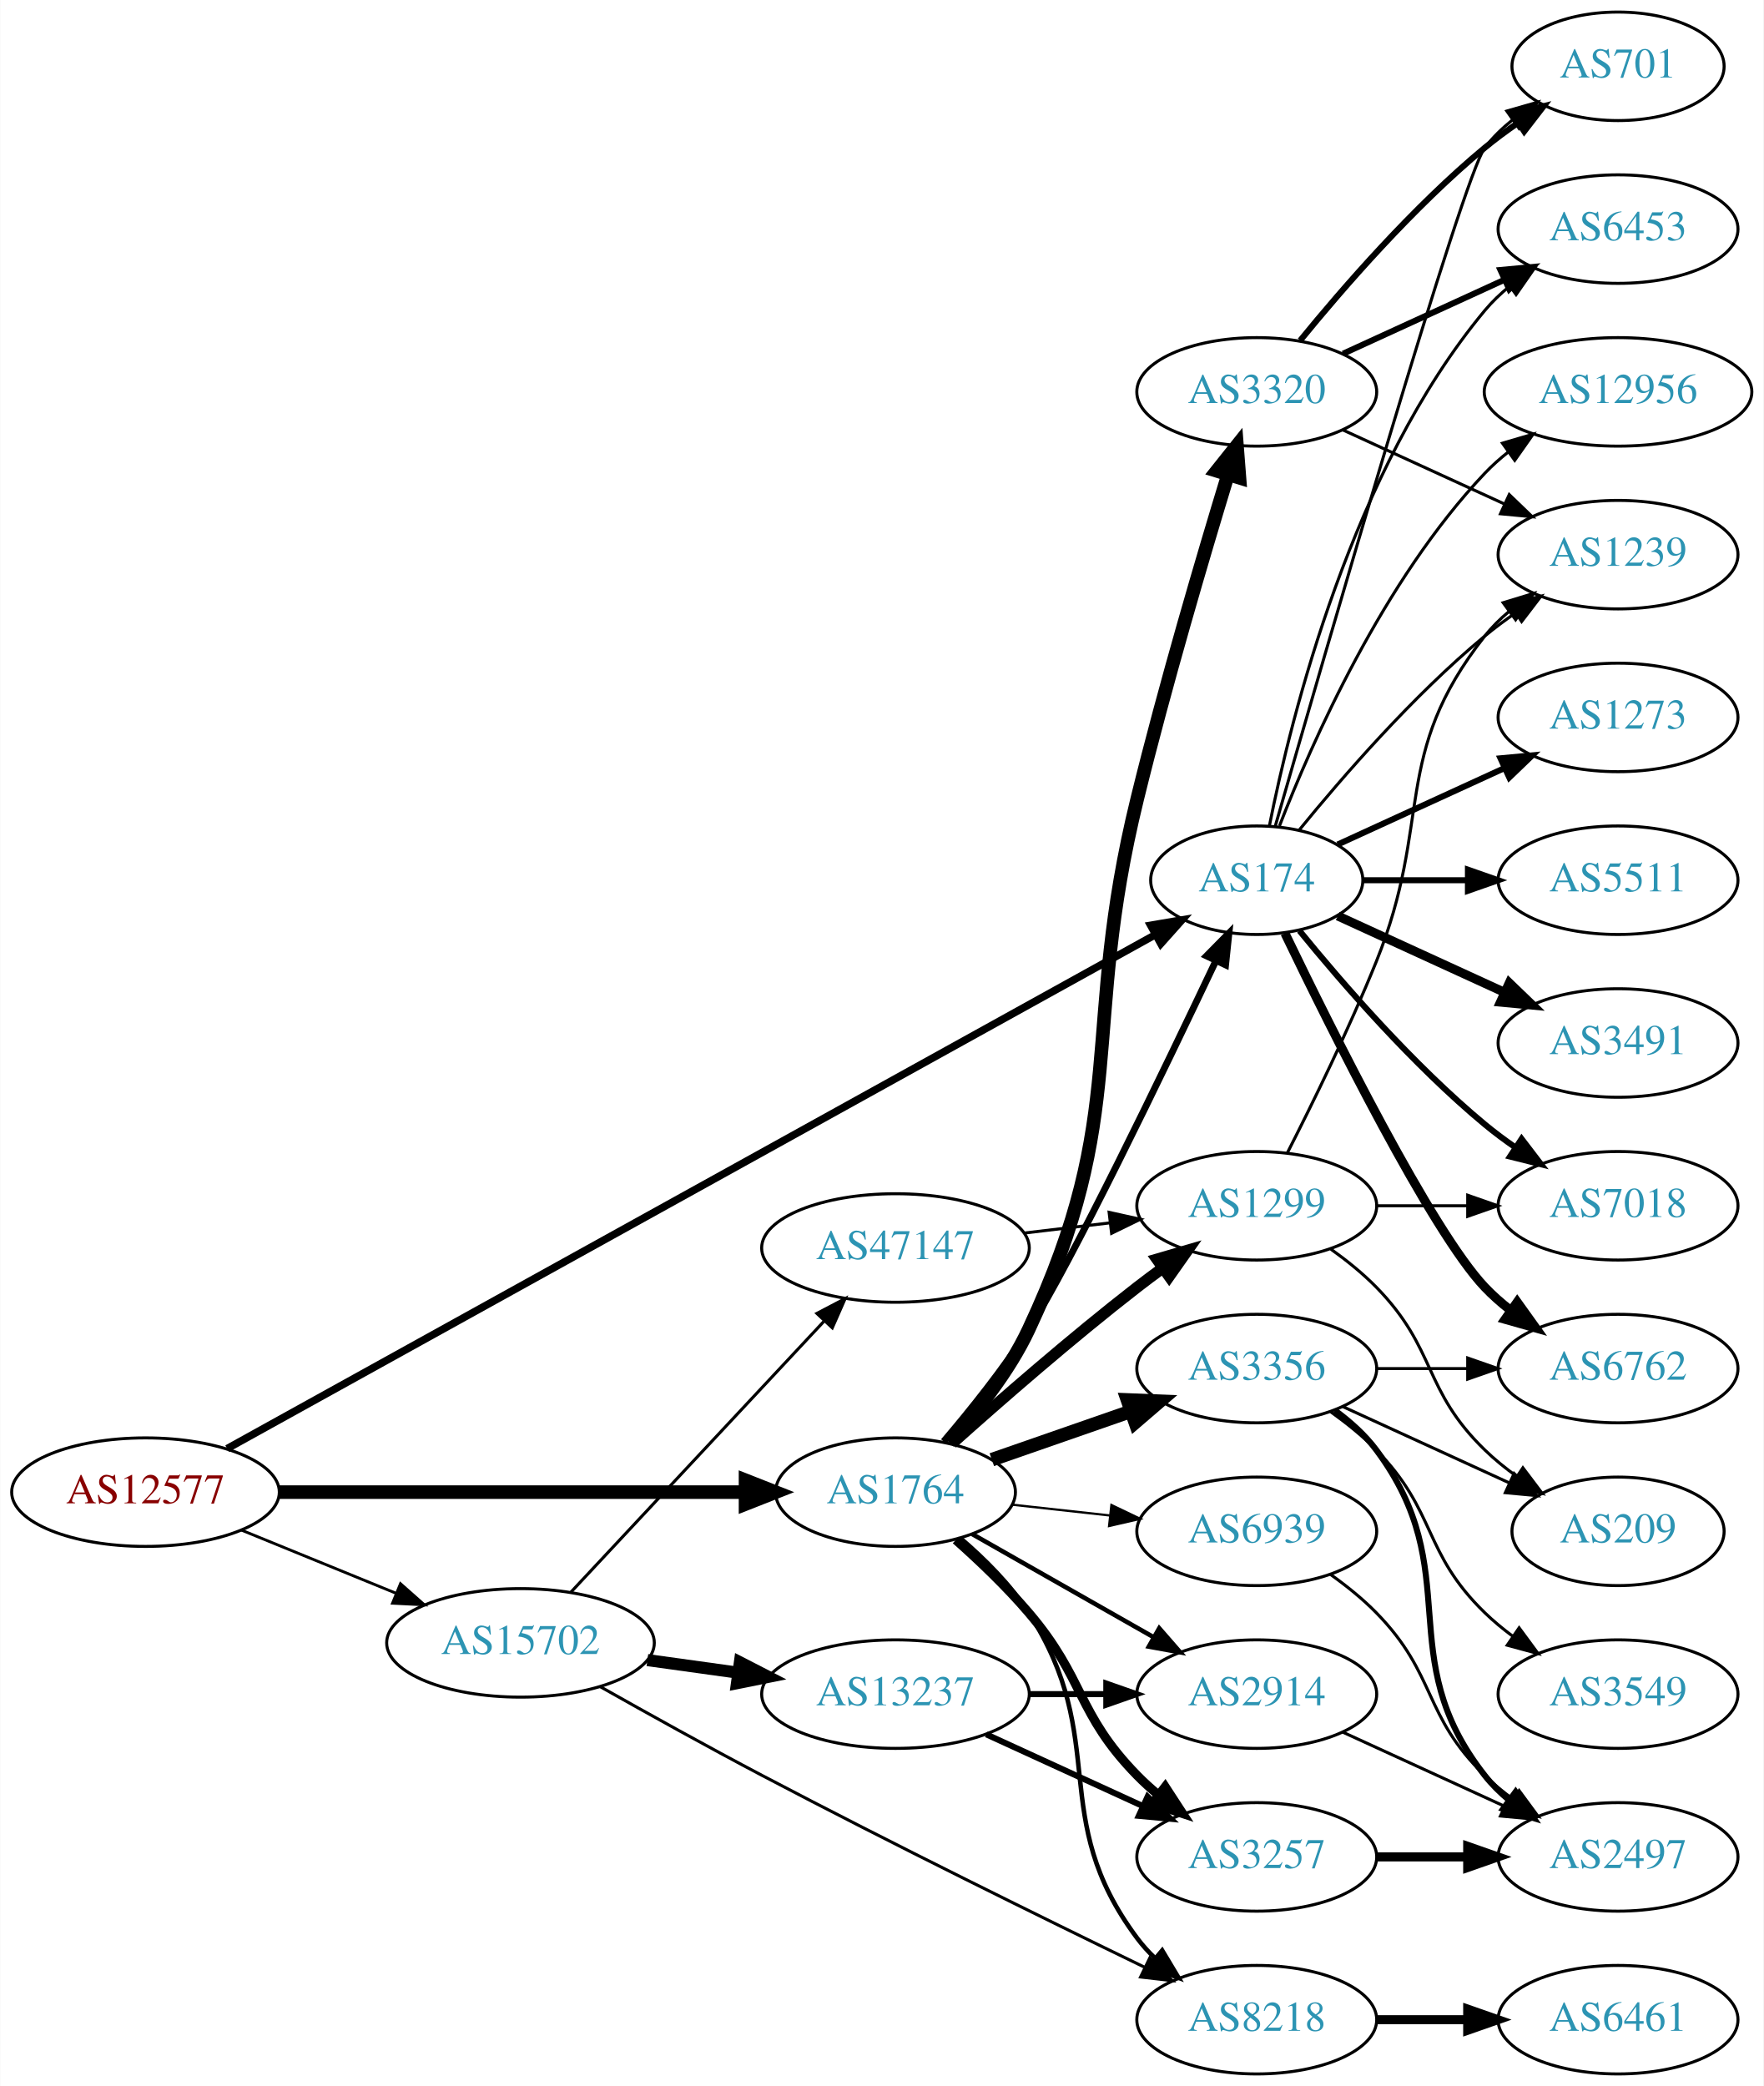
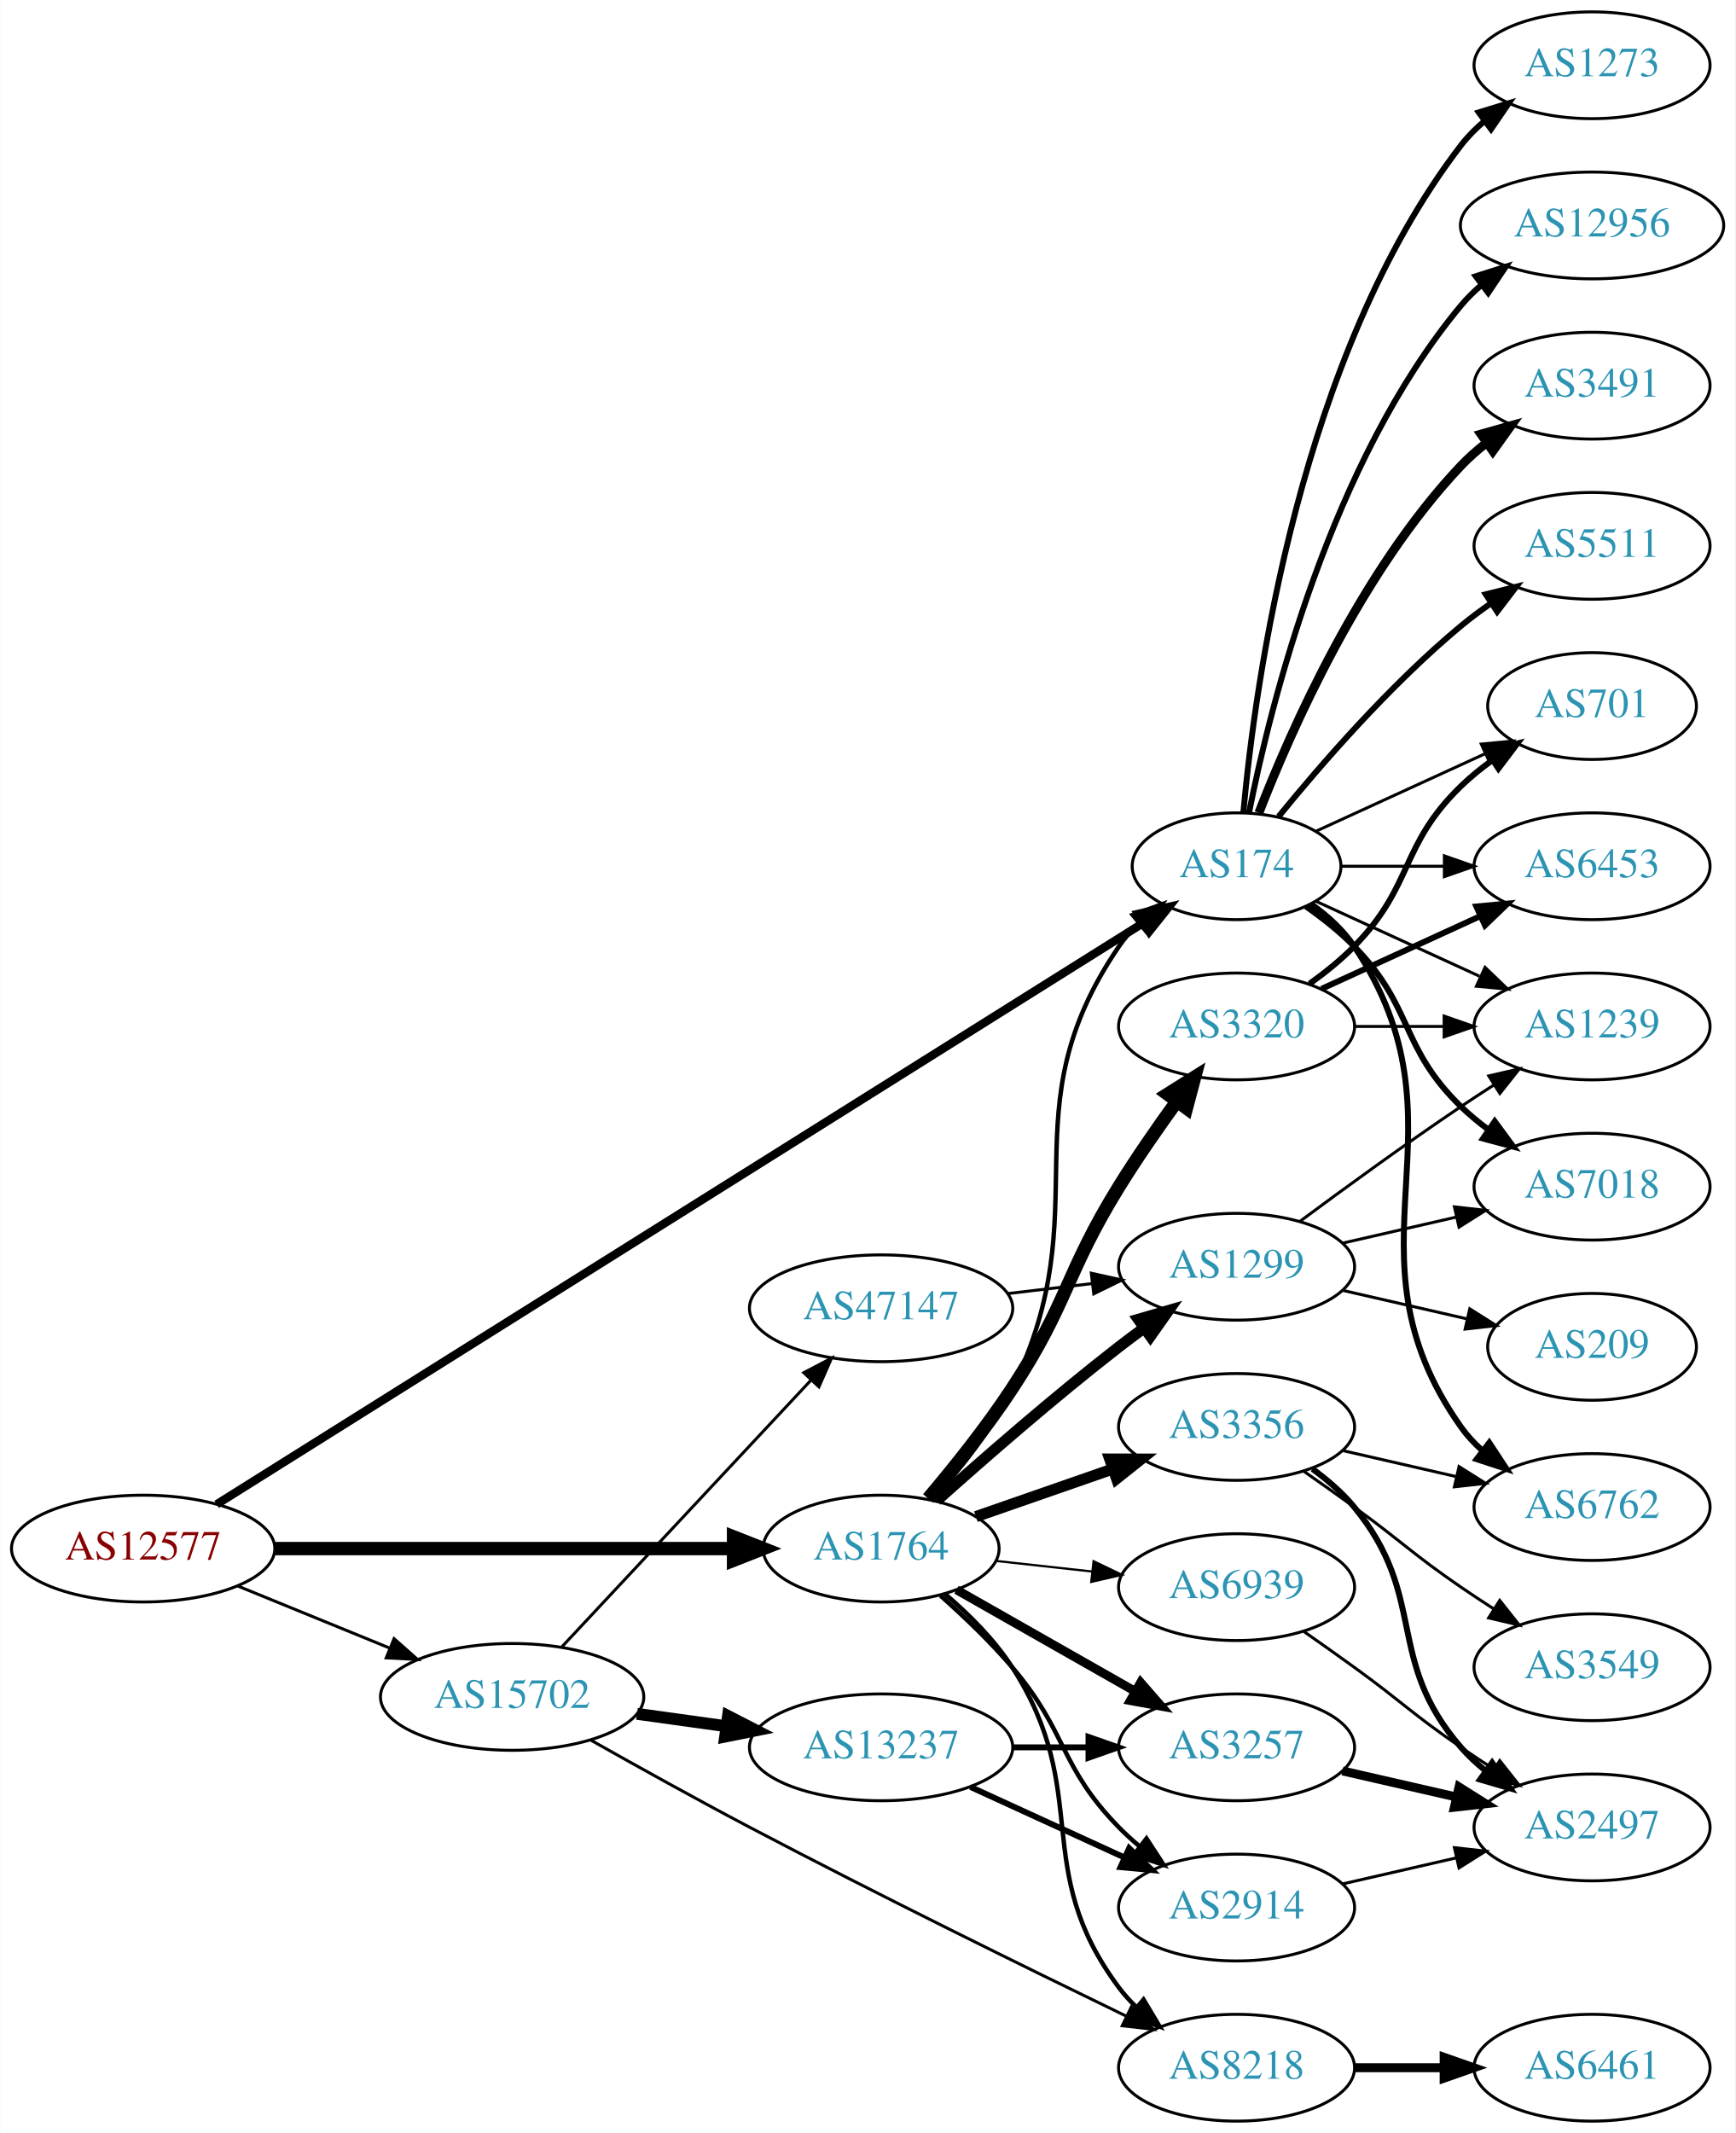
- <svg xmlns="http://www.w3.org/2000/svg" xmlns:xlink="http://www.w3.org/1999/xlink" width="585pt" height="692pt" viewBox="0.00 0.00 584.86 692.00">
-   <g id="graph0" class="graph" transform="scale(1 1) rotate(0) translate(4 688)">
-     <polygon fill="white" stroke="none" points="-4,4 -4,-688 580.862,-688 580.862,4 -4,4" />
+ <svg xmlns="http://www.w3.org/2000/svg" xmlns:xlink="http://www.w3.org/1999/xlink" width="585pt" height="719pt" viewBox="0.00 0.00 584.86 719.00">
+   <g id="graph0" class="graph" transform="scale(1 1) rotate(0) translate(4 715)">
+     <polygon fill="white" stroke="none" points="-4,4 -4,-715 580.862,-715 580.862,4 -4,4" />
    <g id="node1" class="node">
      <g id="a_node1">
        <a xlink:href="/asn/12577" xlink:title="AS12577 ~ Muehlgasse 14E [AT]">
          <ellipse fill="#ffffff" stroke="black" cx="44.196" cy="-193" rx="44.393" ry="18" />
          <text text-anchor="middle" x="44.196" y="-189.3" font-family="Times,serif" font-size="14.00" fill="#880000">AS12577</text>
        </a>
      </g>
    </g>
    <g id="node2" class="node">
      <g id="a_node2">
        <a xlink:href="/asn/174" xlink:title="AS174 ~ Cogent Communications [US]">
-           <ellipse fill="#ffffff" stroke="black" cx="412.823" cy="-396" rx="35.194" ry="18" />
-           <text text-anchor="middle" x="412.823" y="-392.3" font-family="Times,serif" font-size="14.00" fill="#2c94b3">AS174</text>
+           <ellipse fill="#ffffff" stroke="black" cx="412.823" cy="-423" rx="35.194" ry="18" />
+           <text text-anchor="middle" x="412.823" y="-419.3" font-family="Times,serif" font-size="14.00" fill="#2c94b3">AS174</text>
        </a>
      </g>
    </g>
    <g id="edge1" class="edge">
-       <path fill="none" stroke="black" stroke-width="2.483" d="M71.269,-207.437C136.556,-243.586 306.971,-337.944 378.963,-377.806" />
-       <polygon fill="black" stroke="black" stroke-width="2.483" points="377.602,-381.053 388.046,-382.835 380.993,-374.929 377.602,-381.053" />
+       <path fill="none" stroke="black" stroke-width="2.833" d="M68.969,-207.914C133.184,-248.199 310.085,-359.176 381.417,-403.925" />
+       <polygon fill="black" stroke="black" stroke-width="2.833" points="379.642,-406.943 389.973,-409.293 383.362,-401.013 379.642,-406.943" />
    </g>
    <g id="node3" class="node">
      <g id="a_node3">
        <a xlink:href="/asn/1764" xlink:title="AS1764 ~ NEXTLAYER-AS [AT]">
          <ellipse fill="#ffffff" stroke="black" cx="292.98" cy="-193" rx="39.794" ry="18" />
          <text text-anchor="middle" x="292.98" y="-189.3" font-family="Times,serif" font-size="14.00" fill="#2c94b3">AS1764</text>
        </a>
      </g>
    </g>
    <g id="edge2" class="edge">
      <path fill="none" stroke="black" stroke-width="4.5" d="M88.465,-193C131.684,-193 198.007,-193 243.103,-193" />
      <polygon fill="black" stroke="black" stroke-width="4.5" points="243.233,-196.938 253.233,-193 243.233,-189.063 243.233,-196.938" />
    </g>
    <g id="node4" class="node">
      <g id="a_node4">
        <a xlink:href="/asn/15702" xlink:title="AS15702 ~ Onstage Online GmbH [AT]">
          <ellipse fill="#ffffff" stroke="black" cx="168.588" cy="-143" rx="44.393" ry="18" />
          <text text-anchor="middle" x="168.588" y="-139.3" font-family="Times,serif" font-size="14.00" fill="#2c94b3">AS15702</text>
        </a>
      </g>
    </g>
    <g id="edge3" class="edge">
-       <path fill="none" stroke="black" stroke-width="0.931" d="M76.081,-180.383C91.591,-174.047 110.576,-166.291 127.225,-159.489" />
-       <polygon fill="black" stroke="black" stroke-width="0.931" points="128.78,-162.635 136.713,-155.613 126.132,-156.155 128.78,-162.635" />
+       <path fill="none" stroke="black" d="M76.081,-180.383C91.591,-174.047 110.576,-166.291 127.225,-159.489" />
+       <polygon fill="black" stroke="black" points="128.78,-162.635 136.713,-155.613 126.132,-156.155 128.78,-162.635" />
    </g>
    <g id="node5" class="node">
      <g id="a_node5">
-         <a xlink:href="/asn/12956" xlink:title="AS12956 ~ TELXIUS [ES]">
-           <ellipse fill="#ffffff" stroke="black" cx="532.666" cy="-558" rx="44.393" ry="18" />
-           <text text-anchor="middle" x="532.666" y="-554.3" font-family="Times,serif" font-size="14.00" fill="#2c94b3">AS12956</text>
+         <a xlink:href="/asn/6762" xlink:title="AS6762 ~ TELECOM ITALIA SPARKLE S.p.A. [IT]">
+           <ellipse fill="#ffffff" stroke="black" cx="532.666" cy="-207" rx="39.794" ry="18" />
+           <text text-anchor="middle" x="532.666" y="-203.3" font-family="Times,serif" font-size="14.00" fill="#2c94b3">AS6762</text>
        </a>
      </g>
    </g>
    <g id="edge4" class="edge">
-       <path fill="none" stroke="black" d="M420.346,-413.994C431.097,-441.728 454.754,-495.429 488.469,-531 490.854,-533.515 493.52,-535.893 496.326,-538.117" />
-       <polygon fill="black" stroke="black" points="494.32,-540.985 504.488,-543.961 498.395,-535.293 494.32,-540.985" />
+       <path fill="none" stroke="black" stroke-width="2" d="M437.941,-410.266C443.43,-406.352 448.736,-401.577 452.469,-396 493.494,-334.706 445.89,-294.225 488.469,-234 490.461,-231.184 492.848,-228.599 495.464,-226.24" />
+       <polygon fill="black" stroke="black" stroke-width="2" points="498.016,-228.694 503.832,-219.838 493.763,-223.135 498.016,-228.694" />
    </g>
    <g id="node6" class="node">
      <g id="a_node6">
-         <a xlink:href="/asn/701" xlink:title="AS701 ~ UUNET [US]">
-           <ellipse fill="#ffffff" stroke="black" cx="532.666" cy="-666" rx="35.194" ry="18" />
-           <text text-anchor="middle" x="532.666" y="-662.3" font-family="Times,serif" font-size="14.00" fill="#2c94b3">AS701</text>
+         <a xlink:href="/asn/6453" xlink:title="AS6453 ~ TATA COMMUNICATIONS (AMERICA) INC [US]">
+           <ellipse fill="#ffffff" stroke="black" cx="532.666" cy="-423" rx="39.794" ry="18" />
+           <text text-anchor="middle" x="532.666" y="-419.3" font-family="Times,serif" font-size="14.00" fill="#2c94b3">AS6453</text>
        </a>
      </g>
    </g>
    <g id="edge5" class="edge">
-       <path fill="none" stroke="black" d="M418.938,-413.859C434.609,-468.407 481.327,-629.704 488.469,-639 491.076,-642.393 494.24,-645.467 497.657,-648.223" />
-       <polygon fill="black" stroke="black" points="495.76,-651.168 505.949,-654.073 499.796,-645.448 495.76,-651.168" />
+       <path fill="none" stroke="black" d="M448.225,-423C459.049,-423 471.216,-423 482.843,-423" />
+       <polygon fill="black" stroke="black" points="482.874,-426.5 492.874,-423 482.874,-419.5 482.874,-426.5" />
    </g>
    <g id="node7" class="node">
      <g id="a_node7">
        <a xlink:href="/asn/7018" xlink:title="AS7018 ~ AT&amp;T Services, Inc. [US]">
-           <ellipse fill="#ffffff" stroke="black" cx="532.666" cy="-288" rx="39.794" ry="18" />
-           <text text-anchor="middle" x="532.666" y="-284.3" font-family="Times,serif" font-size="14.00" fill="#2c94b3">AS7018</text>
+           <ellipse fill="#ffffff" stroke="black" cx="532.666" cy="-315" rx="39.794" ry="18" />
+           <text text-anchor="middle" x="532.666" y="-311.3" font-family="Times,serif" font-size="14.00" fill="#2c94b3">AS7018</text>
        </a>
      </g>
    </g>
    <g id="edge6" class="edge">
-       <path fill="none" stroke="black" stroke-width="2" d="M426.98,-379.257C441.066,-361.961 464.624,-334.777 488.469,-315 491.686,-312.332 495.186,-309.73 498.757,-307.259" />
-       <polygon fill="black" stroke="black" stroke-width="2" points="500.68,-310.183 507.113,-301.764 496.835,-304.334 500.68,-310.183" />
+       <path fill="none" stroke="black" stroke-width="2" d="M436.206,-409.468C441.848,-405.51 447.661,-400.914 452.469,-396 472.642,-375.383 467.776,-362.094 488.469,-342 491.315,-339.237 494.488,-336.614 497.789,-334.166" />
+       <polygon fill="black" stroke="black" stroke-width="2" points="499.854,-336.994 506.136,-328.462 495.905,-331.214 499.854,-336.994" />
    </g>
    <g id="node8" class="node">
      <g id="a_node8">
-         <a xlink:href="/asn/1239" xlink:title="AS1239 ~ Sprint [US]">
-           <ellipse fill="#ffffff" stroke="black" cx="532.666" cy="-504" rx="39.794" ry="18" />
-           <text text-anchor="middle" x="532.666" y="-500.3" font-family="Times,serif" font-size="14.00" fill="#2c94b3">AS1239</text>
+         <a xlink:href="/asn/5511" xlink:title="AS5511 ~ Orange S.A. [FR]">
+           <ellipse fill="#ffffff" stroke="black" cx="532.666" cy="-531" rx="39.794" ry="18" />
+           <text text-anchor="middle" x="532.666" y="-527.3" font-family="Times,serif" font-size="14.00" fill="#2c94b3">AS5511</text>
        </a>
      </g>
    </g>
    <g id="edge7" class="edge">
-       <path fill="none" stroke="black" d="M426.98,-412.743C441.066,-430.039 464.624,-457.223 488.469,-477 491.686,-479.668 495.186,-482.27 498.757,-484.741" />
-       <polygon fill="black" stroke="black" points="496.835,-487.666 507.113,-490.236 500.68,-481.817 496.835,-487.666" />
+       <path fill="none" stroke="black" stroke-width="2" d="M426.98,-439.743C441.066,-457.039 464.624,-484.223 488.469,-504 491.686,-506.668 495.186,-509.27 498.757,-511.741" />
+       <polygon fill="black" stroke="black" stroke-width="2" points="496.835,-514.666 507.113,-517.236 500.68,-508.817 496.835,-514.666" />
    </g>
    <g id="node9" class="node">
      <g id="a_node9">
-         <a xlink:href="/asn/6453" xlink:title="AS6453 ~ TATA COMMUNICATIONS (AMERICA) INC [US]">
-           <ellipse fill="#ffffff" stroke="black" cx="532.666" cy="-612" rx="39.794" ry="18" />
-           <text text-anchor="middle" x="532.666" y="-608.3" font-family="Times,serif" font-size="14.00" fill="#2c94b3">AS6453</text>
+         <a xlink:href="/asn/1273" xlink:title="AS1273 ~ Vodafone Group PLC [EU]">
+           <ellipse fill="#ffffff" stroke="black" cx="532.666" cy="-693" rx="39.794" ry="18" />
+           <text text-anchor="middle" x="532.666" y="-689.3" font-family="Times,serif" font-size="14.00" fill="#2c94b3">AS1273</text>
        </a>
      </g>
    </g>
    <g id="edge8" class="edge">
-       <path fill="none" stroke="black" d="M417.022,-414.073C424.185,-450.141 444.46,-532.125 488.469,-585 490.874,-587.889 493.671,-590.563 496.663,-593.013" />
-       <polygon fill="black" stroke="black" points="494.751,-595.95 504.906,-598.973 498.853,-590.277 494.751,-595.95" />
+       <path fill="none" stroke="black" stroke-width="2" d="M415.107,-441.117C419.005,-484.332 434.022,-595.131 488.469,-666 490.759,-668.981 493.479,-671.716 496.424,-674.205" />
+       <polygon fill="black" stroke="black" stroke-width="2" points="494.47,-677.113 504.6,-680.218 498.618,-671.473 494.47,-677.113" />
    </g>
    <g id="node10" class="node">
      <g id="a_node10">
-         <a xlink:href="/asn/6762" xlink:title="AS6762 ~ TELECOM ITALIA SPARKLE S.p.A. [IT]">
-           <ellipse fill="#ffffff" stroke="black" cx="532.666" cy="-234" rx="39.794" ry="18" />
-           <text text-anchor="middle" x="532.666" y="-230.3" font-family="Times,serif" font-size="14.00" fill="#2c94b3">AS6762</text>
+         <a xlink:href="/asn/1239" xlink:title="AS1239 ~ Sprint [US]">
+           <ellipse fill="#ffffff" stroke="black" cx="532.666" cy="-369" rx="39.794" ry="18" />
+           <text text-anchor="middle" x="532.666" y="-365.3" font-family="Times,serif" font-size="14.00" fill="#2c94b3">AS1239</text>
        </a>
      </g>
    </g>
    <g id="edge9" class="edge">
-       <path fill="none" stroke="black" stroke-width="3" d="M422.17,-378.405C437.637,-346.268 470.783,-279.66 488.469,-261 491.055,-258.272 493.973,-255.706 497.041,-253.323" />
-       <polygon fill="black" stroke="black" stroke-width="3" points="499.219,-256.07 505.389,-247.457 495.195,-250.342 499.219,-256.07" />
+       <path fill="none" stroke="black" d="M439.684,-411.149C455.805,-403.762 476.807,-394.138 494.672,-385.952" />
+       <polygon fill="black" stroke="black" points="496.591,-388.923 504.224,-381.575 493.675,-382.559 496.591,-388.923" />
    </g>
    <g id="node11" class="node">
      <g id="a_node11">
-         <a xlink:href="/asn/1273" xlink:title="AS1273 ~ Vodafone Group PLC [EU]">
-           <ellipse fill="#ffffff" stroke="black" cx="532.666" cy="-450" rx="39.794" ry="18" />
-           <text text-anchor="middle" x="532.666" y="-446.3" font-family="Times,serif" font-size="14.00" fill="#2c94b3">AS1273</text>
+         <a xlink:href="/asn/12956" xlink:title="AS12956 ~ TELXIUS [ES]">
+           <ellipse fill="#ffffff" stroke="black" cx="532.666" cy="-639" rx="44.393" ry="18" />
+           <text text-anchor="middle" x="532.666" y="-635.3" font-family="Times,serif" font-size="14.00" fill="#2c94b3">AS12956</text>
        </a>
      </g>
    </g>
    <g id="edge10" class="edge">
-       <path fill="none" stroke="black" stroke-width="2" d="M439.684,-407.851C455.805,-415.238 476.807,-424.862 494.672,-433.048" />
-       <polygon fill="black" stroke="black" stroke-width="2" points="493.675,-436.441 504.224,-437.425 496.591,-430.077 493.675,-436.441" />
+       <path fill="none" stroke="black" stroke-width="2" d="M417.022,-441.073C424.185,-477.141 444.46,-559.125 488.469,-612 490.563,-614.515 492.953,-616.867 495.511,-619.051" />
+       <polygon fill="black" stroke="black" stroke-width="2" points="493.46,-621.887 503.559,-625.091 497.662,-616.289 493.46,-621.887" />
    </g>
    <g id="node12" class="node">
      <g id="a_node12">
-         <a xlink:href="/asn/5511" xlink:title="AS5511 ~ Orange S.A. [FR]">
-           <ellipse fill="#ffffff" stroke="black" cx="532.666" cy="-396" rx="39.794" ry="18" />
-           <text text-anchor="middle" x="532.666" y="-392.3" font-family="Times,serif" font-size="14.00" fill="#2c94b3">AS5511</text>
+         <a xlink:href="/asn/3491" xlink:title="AS3491 ~ PCCW Global, Inc. [US]">
+           <ellipse fill="#ffffff" stroke="black" cx="532.666" cy="-585" rx="39.794" ry="18" />
+           <text text-anchor="middle" x="532.666" y="-581.3" font-family="Times,serif" font-size="14.00" fill="#2c94b3">AS3491</text>
        </a>
      </g>
    </g>
    <g id="edge11" class="edge">
-       <path fill="none" stroke="black" stroke-width="2" d="M448.225,-396C459.049,-396 471.216,-396 482.843,-396" />
-       <polygon fill="black" stroke="black" stroke-width="2" points="482.874,-399.5 492.874,-396 482.874,-392.5 482.874,-399.5" />
+       <path fill="none" stroke="black" stroke-width="3" d="M420.346,-440.994C431.097,-468.728 454.754,-522.429 488.469,-558 491.055,-560.728 493.973,-563.294 497.041,-565.677" />
+       <polygon fill="black" stroke="black" stroke-width="3" points="495.195,-568.658 505.389,-571.543 499.219,-562.93 495.195,-568.658" />
    </g>
    <g id="node13" class="node">
      <g id="a_node13">
-         <a xlink:href="/asn/3491" xlink:title="AS3491 ~ PCCW Global, Inc. [US]">
-           <ellipse fill="#ffffff" stroke="black" cx="532.666" cy="-342" rx="39.794" ry="18" />
-           <text text-anchor="middle" x="532.666" y="-338.3" font-family="Times,serif" font-size="14.00" fill="#2c94b3">AS3491</text>
+         <a xlink:href="/asn/701" xlink:title="AS701 ~ UUNET [US]">
+           <ellipse fill="#ffffff" stroke="black" cx="532.666" cy="-477" rx="35.194" ry="18" />
+           <text text-anchor="middle" x="532.666" y="-473.3" font-family="Times,serif" font-size="14.00" fill="#2c94b3">AS701</text>
        </a>
      </g>
    </g>
    <g id="edge12" class="edge">
-       <path fill="none" stroke="black" stroke-width="3" d="M439.684,-384.149C455.805,-376.762 476.807,-367.138 494.672,-358.952" />
-       <polygon fill="black" stroke="black" stroke-width="3" points="496.591,-361.923 504.224,-354.575 493.675,-355.559 496.591,-361.923" />
-     </g>
-     <g id="edge15" class="edge">
-       <path fill="none" stroke="black" stroke-width="2.25" d="M308.956,-209.815C317.752,-220.137 328.76,-233.857 337.176,-247 351.105,-268.751 381.915,-332.639 399.283,-369.308" />
-       <polygon fill="black" stroke="black" stroke-width="2.25" points="396.16,-370.89 403.596,-378.437 402.489,-367.9 396.16,-370.89" />
+       <path fill="none" stroke="black" d="M439.684,-434.851C456.416,-442.518 478.406,-452.594 496.689,-460.972" />
+       <polygon fill="black" stroke="black" points="495.316,-464.193 505.865,-465.177 498.232,-457.829 495.316,-464.193" />
+     </g>
+     <g id="edge18" class="edge">
+       <path fill="none" stroke="black" stroke-width="1.5" d="M310.504,-209.652C319.612,-219.702 330.411,-233.202 337.176,-247 367.17,-308.17 334.764,-339.734 373.176,-396 375.069,-398.771 377.346,-401.348 379.836,-403.72" />
+       <polygon fill="black" stroke="black" stroke-width="1.5" points="377.821,-406.593 387.776,-410.218 382.254,-401.176 377.821,-406.593" />
    </g>
    <g id="node14" class="node">
      <g id="a_node14">
-         <a xlink:href="/asn/2914" xlink:title="AS2914 ~ NTT America, Inc. [US]">
-           <ellipse fill="#ffffff" stroke="black" cx="412.823" cy="-126" rx="39.794" ry="18" />
-           <text text-anchor="middle" x="412.823" y="-122.3" font-family="Times,serif" font-size="14.00" fill="#2c94b3">AS2914</text>
+         <a xlink:href="/asn/8218" xlink:title="AS8218 ~ legacy Neotelecoms [FR]">
+           <ellipse fill="#ffffff" stroke="black" cx="412.823" cy="-18" rx="39.794" ry="18" />
+           <text text-anchor="middle" x="412.823" y="-14.3" font-family="Times,serif" font-size="14.00" fill="#2c94b3">AS8218</text>
        </a>
      </g>
    </g>
    <g id="edge13" class="edge">
-       <path fill="none" stroke="black" stroke-width="1.5" d="M318.397,-179.118C335.857,-169.191 359.558,-155.716 378.718,-144.822" />
-       <polygon fill="black" stroke="black" stroke-width="1.5" points="380.474,-147.85 387.437,-139.865 377.014,-141.765 380.474,-147.85" />
+       <path fill="none" stroke="black" stroke-width="1.5" d="M314.601,-177.652C322.571,-170.845 331.194,-162.277 337.176,-153 364.598,-110.479 342.905,-85.542 373.176,-45 374.921,-42.664 376.928,-40.455 379.092,-38.383" />
+       <polygon fill="black" stroke="black" stroke-width="1.5" points="381.451,-40.973 386.892,-31.882 376.969,-35.595 381.451,-40.973" />
    </g>
    <g id="node15" class="node">
      <g id="a_node15">
        <a xlink:href="/asn/3356" xlink:title="AS3356 ~ Level 3 Parent, LLC [US]">
          <ellipse fill="#ffffff" stroke="black" cx="412.823" cy="-234" rx="39.794" ry="18" />
          <text text-anchor="middle" x="412.823" y="-230.3" font-family="Times,serif" font-size="14.00" fill="#2c94b3">AS3356</text>
        </a>
      </g>
    </g>
    <g id="edge14" class="edge">
-       <path fill="none" stroke="black" stroke-width="4.5" d="M324.942,-203.772C339.039,-208.677 355.915,-214.548 371.029,-219.807" />
-       <polygon fill="black" stroke="black" stroke-width="4.5" points="369.92,-223.59 380.659,-223.157 372.508,-216.152 369.92,-223.59" />
+       <path fill="none" stroke="black" stroke-width="3.75" d="M324.942,-203.772C339.039,-208.677 355.915,-214.548 371.029,-219.807" />
+       <polygon fill="black" stroke="black" stroke-width="3.75" points="370.064,-223.177 380.659,-223.157 372.364,-216.566 370.064,-223.177" />
    </g>
    <g id="node16" class="node">
      <g id="a_node16">
-         <a xlink:href="/asn/3257" xlink:title="AS3257 ~ GTT [DE]">
-           <ellipse fill="#ffffff" stroke="black" cx="412.823" cy="-72" rx="39.794" ry="18" />
-           <text text-anchor="middle" x="412.823" y="-68.3" font-family="Times,serif" font-size="14.00" fill="#2c94b3">AS3257</text>
-         </a>
-       </g>
-     </g>
-     <g id="edge16" class="edge">
-       <path fill="none" stroke="black" stroke-width="3" d="M312.987,-177.158C320.882,-170.145 329.883,-161.556 337.176,-153 355.888,-131.049 353.004,-119.617 373.176,-99 375.269,-96.861 377.553,-94.782 379.929,-92.79" />
-       <polygon fill="black" stroke="black" stroke-width="3" points="382.448,-95.268 388.229,-86.389 378.173,-89.725 382.448,-95.268" />
-     </g>
-     <g id="node17" class="node">
-       <g id="a_node17">
-         <a xlink:href="/asn/3320" xlink:title="AS3320 ~ DTAG [DE]">
-           <ellipse fill="#ffffff" stroke="black" cx="412.823" cy="-558" rx="39.794" ry="18" />
-           <text text-anchor="middle" x="412.823" y="-554.3" font-family="Times,serif" font-size="14.00" fill="#2c94b3">AS3320</text>
-         </a>
-       </g>
-     </g>
-     <g id="edge17" class="edge">
-       <path fill="none" stroke="black" stroke-width="4.5" d="M310.688,-209.564C319.857,-219.585 330.656,-233.085 337.176,-247 371.056,-319.297 354.176,-345.452 373.176,-423 382.385,-460.583 395.031,-503.458 403.312,-530.616" />
-       <polygon fill="black" stroke="black" stroke-width="4.5" points="399.558,-531.805 406.256,-540.211 407.087,-529.495 399.558,-531.805" />
-     </g>
-     <g id="node18" class="node">
-       <g id="a_node18">
        <a xlink:href="/asn/1299" xlink:title="AS1299 ~ Telia Carrier [EU]">
          <ellipse fill="#ffffff" stroke="black" cx="412.823" cy="-288" rx="39.794" ry="18" />
          <text text-anchor="middle" x="412.823" y="-284.3" font-family="Times,serif" font-size="14.00" fill="#2c94b3">AS1299</text>
        </a>
      </g>
    </g>
-     <g id="edge18" class="edge">
+     <g id="edge15" class="edge">
      <path fill="none" stroke="black" stroke-width="3.75" d="M311.795,-209.191C327.571,-223.311 351.41,-244.119 373.176,-261 375.911,-263.121 378.797,-265.278 381.709,-267.401" />
      <polygon fill="black" stroke="black" stroke-width="3.75" points="379.71,-270.274 389.882,-273.236 383.777,-264.577 379.71,-270.274" />
    </g>
+     <g id="node17" class="node">
+       <g id="a_node17">
+         <a xlink:href="/asn/2914" xlink:title="AS2914 ~ NTT America, Inc. [US]">
+           <ellipse fill="#ffffff" stroke="black" cx="412.823" cy="-72" rx="39.794" ry="18" />
+           <text text-anchor="middle" x="412.823" y="-68.3" font-family="Times,serif" font-size="14.00" fill="#2c94b3">AS2914</text>
+         </a>
+       </g>
+     </g>
+     <g id="edge16" class="edge">
+       <path fill="none" stroke="black" stroke-width="1.5" d="M312.987,-177.158C320.882,-170.145 329.883,-161.556 337.176,-153 355.888,-131.049 353.004,-119.617 373.176,-99 375.269,-96.861 377.553,-94.782 379.929,-92.79" />
+       <polygon fill="black" stroke="black" stroke-width="1.5" points="382.448,-95.268 388.229,-86.389 378.173,-89.725 382.448,-95.268" />
+     </g>
+     <g id="node18" class="node">
+       <g id="a_node18">
+         <a xlink:href="/asn/3320" xlink:title="AS3320 ~ DTAG [DE]">
+           <ellipse fill="#ffffff" stroke="black" cx="412.823" cy="-369" rx="39.794" ry="18" />
+           <text text-anchor="middle" x="412.823" y="-365.3" font-family="Times,serif" font-size="14.00" fill="#2c94b3">AS3320</text>
+         </a>
+       </g>
+     </g>
+     <g id="edge17" class="edge">
+       <path fill="none" stroke="black" stroke-width="4.5" d="M308.849,-209.885C317.608,-220.231 328.613,-233.952 337.176,-247 355.94,-275.589 355.185,-285.919 373.176,-315 379.152,-324.658 386.251,-334.88 392.725,-343.801" />
+       <polygon fill="black" stroke="black" stroke-width="4.5" points="389.584,-346.176 398.683,-351.895 395.926,-341.508 389.584,-346.176" />
+     </g>
    <g id="node19" class="node">
      <g id="a_node19">
-         <a xlink:href="/asn/8218" xlink:title="AS8218 ~ legacy Neotelecoms [FR]">
-           <ellipse fill="#ffffff" stroke="black" cx="412.823" cy="-18" rx="39.794" ry="18" />
-           <text text-anchor="middle" x="412.823" y="-14.3" font-family="Times,serif" font-size="14.00" fill="#2c94b3">AS8218</text>
+         <a xlink:href="/asn/3257" xlink:title="AS3257 ~ GTT [DE]">
+           <ellipse fill="#ffffff" stroke="black" cx="412.823" cy="-126" rx="39.794" ry="18" />
+           <text text-anchor="middle" x="412.823" y="-122.3" font-family="Times,serif" font-size="14.00" fill="#2c94b3">AS3257</text>
        </a>
      </g>
    </g>
    <g id="edge19" class="edge">
-       <path fill="none" stroke="black" stroke-width="1.5" d="M314.601,-177.652C322.571,-170.845 331.194,-162.277 337.176,-153 364.598,-110.479 342.905,-85.542 373.176,-45 374.921,-42.664 376.928,-40.455 379.092,-38.383" />
-       <polygon fill="black" stroke="black" stroke-width="1.5" points="381.451,-40.973 386.892,-31.882 376.969,-35.595 381.451,-40.973" />
+       <path fill="none" stroke="black" stroke-width="3" d="M318.397,-179.118C335.857,-169.191 359.558,-155.716 378.718,-144.822" />
+       <polygon fill="black" stroke="black" stroke-width="3" points="380.474,-147.85 387.437,-139.865 377.014,-141.765 380.474,-147.85" />
    </g>
    <g id="node20" class="node">
      <g id="a_node20">
        <a xlink:href="/asn/6939" xlink:title="AS6939 ~ Hurricane Electric LLC [US]">
          <ellipse fill="#ffffff" stroke="black" cx="412.823" cy="-180" rx="39.794" ry="18" />
          <text text-anchor="middle" x="412.823" y="-176.3" font-family="Times,serif" font-size="14.00" fill="#2c94b3">AS6939</text>
        </a>
      </g>
    </g>
    <g id="edge20" class="edge">
      <path fill="none" stroke="black" stroke-width="0.75" d="M331.591,-188.851C341.902,-187.713 353.219,-186.465 364.019,-185.274" />
      <polygon fill="black" stroke="black" stroke-width="0.75" points="364.61,-188.73 374.166,-184.154 363.842,-181.772 364.61,-188.73" />
    </g>
-     <g id="edge35" class="edge">
+     <g id="edge32" class="edge">
      <path fill="none" stroke="black" d="M195.106,-128.432C210.547,-119.714 230.686,-108.517 248.784,-99 291.941,-76.307 342.291,-51.549 375.493,-35.456" />
      <polygon fill="black" stroke="black" points="377.322,-38.459 384.8,-30.954 374.274,-32.157 377.322,-38.459" />
    </g>
    <g id="node25" class="node">
      <g id="a_node25">
        <a xlink:href="/asn/13237" xlink:title="AS13237 ~ European Backbone of AS13237 [DE]">
          <ellipse fill="#ffffff" stroke="black" cx="292.98" cy="-126" rx="44.393" ry="18" />
          <text text-anchor="middle" x="292.98" y="-122.3" font-family="Times,serif" font-size="14.00" fill="#2c94b3">AS13237</text>
        </a>
      </g>
    </g>
    <g id="edge33" class="edge">
      <path fill="none" stroke="black" stroke-width="4" d="M210.684,-137.292C220.27,-135.96 230.597,-134.526 240.569,-133.141" />
      <polygon fill="black" stroke="black" stroke-width="4" points="241.362,-136.564 250.785,-131.722 240.399,-129.631 241.362,-136.564" />
    </g>
    <g id="node26" class="node">
      <g id="a_node26">
        <a xlink:href="/asn/47147" xlink:title="AS47147 ~ ANEXIA Internetdienstleistungs GmbH [AT]">
          <ellipse fill="#ffffff" stroke="black" cx="292.98" cy="-274" rx="44.393" ry="18" />
          <text text-anchor="middle" x="292.98" y="-270.3" font-family="Times,serif" font-size="14.00" fill="#2c94b3">AS47147</text>
        </a>
      </g>
    </g>
    <g id="edge34" class="edge">
      <path fill="none" stroke="black" d="M185.338,-159.858C206.636,-182.653 244.758,-223.456 269.184,-249.6" />
      <polygon fill="black" stroke="black" points="266.906,-252.289 276.291,-257.207 272.021,-247.51 266.906,-252.289" />
    </g>
    <g id="node21" class="node">
      <g id="a_node21">
-         <a xlink:href="/asn/2497" xlink:title="AS2497 ~ Internet Initiative Japan Inc. [JP]">
-           <ellipse fill="#ffffff" stroke="black" cx="532.666" cy="-72" rx="39.794" ry="18" />
-           <text text-anchor="middle" x="532.666" y="-68.3" font-family="Times,serif" font-size="14.00" fill="#2c94b3">AS2497</text>
-         </a>
-       </g>
-     </g>
-     <g id="edge38" class="edge">
-       <path fill="none" stroke="black" d="M441.452,-113.339C457.409,-106.027 477.679,-96.739 494.962,-88.819" />
-       <polygon fill="black" stroke="black" points="496.577,-91.929 504.21,-84.581 493.661,-85.565 496.577,-91.929" />
+         <a xlink:href="/asn/6461" xlink:title="AS6461 ~ Zayo Bandwidth [US]">
+           <ellipse fill="#ffffff" stroke="black" cx="532.666" cy="-18" rx="39.794" ry="18" />
+           <text text-anchor="middle" x="532.666" y="-14.3" font-family="Times,serif" font-size="14.00" fill="#2c94b3">AS6461</text>
+         </a>
+       </g>
    </g>
    <g id="edge21" class="edge">
-       <path fill="none" stroke="black" d="M452.736,-234C462.289,-234 472.639,-234 482.601,-234" />
-       <polygon fill="black" stroke="black" points="482.794,-237.5 492.794,-234 482.794,-230.5 482.794,-237.5" />
-     </g>
-     <g id="edge22" class="edge">
-       <path fill="none" stroke="black" stroke-width="2" d="M438.754,-220.118C443.83,-216.389 448.748,-211.984 452.469,-207 482.741,-166.458 457.171,-138.754 488.469,-99 490.794,-96.047 493.538,-93.33 496.497,-90.853" />
-       <polygon fill="black" stroke="black" stroke-width="2" points="498.69,-93.585 504.694,-84.855 494.557,-87.936 498.69,-93.585" />
+       <path fill="none" stroke="black" stroke-width="3" d="M452.736,-18C462.289,-18 472.639,-18 482.601,-18" />
+       <polygon fill="black" stroke="black" stroke-width="3" points="482.794,-21.5 492.794,-18 482.794,-14.5 482.794,-21.5" />
+     </g>
+     <g id="edge24" class="edge">
+       <path fill="none" stroke="black" d="M448.542,-226.045C460.542,-223.296 474.163,-220.175 486.856,-217.267" />
+       <polygon fill="black" stroke="black" points="487.821,-220.636 496.787,-214.991 486.258,-213.813 487.821,-220.636" />
    </g>
    <g id="node22" class="node">
      <g id="a_node22">
        <a xlink:href="/asn/3549" xlink:title="AS3549 ~ Level 3 Parent, LLC [US]">
-           <ellipse fill="#ffffff" stroke="black" cx="532.666" cy="-126" rx="39.794" ry="18" />
-           <text text-anchor="middle" x="532.666" y="-122.3" font-family="Times,serif" font-size="14.00" fill="#2c94b3">AS3549</text>
-         </a>
-       </g>
-     </g>
-     <g id="edge23" class="edge">
-       <path fill="none" stroke="black" d="M437.417,-219.611C442.673,-215.852 448.005,-211.563 452.469,-207 472.642,-186.383 467.776,-173.094 488.469,-153 491.315,-150.237 494.488,-147.614 497.789,-145.166" />
-       <polygon fill="black" stroke="black" points="499.854,-147.994 506.136,-139.462 495.905,-142.214 499.854,-147.994" />
+           <ellipse fill="#ffffff" stroke="black" cx="532.666" cy="-153" rx="39.794" ry="18" />
+           <text text-anchor="middle" x="532.666" y="-149.3" font-family="Times,serif" font-size="14.00" fill="#2c94b3">AS3549</text>
+         </a>
+       </g>
+     </g>
+     <g id="edge22" class="edge">
+       <path fill="none" stroke="black" d="M435.58,-218.991C441.114,-215.121 447.033,-210.936 452.469,-207 468.669,-195.271 471.975,-191.311 488.469,-180 491.998,-177.581 495.735,-175.111 499.476,-172.698" />
+       <polygon fill="black" stroke="black" points="501.548,-175.528 508.117,-167.216 497.798,-169.618 501.548,-175.528" />
    </g>
    <g id="node23" class="node">
      <g id="a_node23">
-         <a xlink:href="/asn/209" xlink:title="AS209 ~ CenturyLink Communications, LLC [US]">
-           <ellipse fill="#ffffff" stroke="black" cx="532.666" cy="-180" rx="35.194" ry="18" />
-           <text text-anchor="middle" x="532.666" y="-176.3" font-family="Times,serif" font-size="14.00" fill="#2c94b3">AS209</text>
-         </a>
-       </g>
-     </g>
-     <g id="edge24" class="edge">
-       <path fill="none" stroke="black" d="M441.452,-221.339C457.868,-213.817 478.85,-204.202 496.446,-196.139" />
-       <polygon fill="black" stroke="black" points="498.191,-199.189 505.824,-191.842 495.275,-192.826 498.191,-199.189" />
-     </g>
-     <g id="edge31" class="edge">
-       <path fill="none" stroke="black" stroke-width="3" d="M452.736,-72C462.289,-72 472.639,-72 482.601,-72" />
-       <polygon fill="black" stroke="black" stroke-width="3" points="482.794,-75.5 492.794,-72 482.794,-68.5 482.794,-75.5" />
-     </g>
-     <g id="edge27" class="edge">
-       <path fill="none" stroke="black" stroke-width="2" d="M427.242,-575.065C441.357,-592.375 464.771,-619.345 488.469,-639 491.933,-641.872 495.725,-644.669 499.58,-647.308" />
-       <polygon fill="black" stroke="black" stroke-width="2" points="497.722,-650.275 508.012,-652.797 501.541,-644.408 497.722,-650.275" />
-     </g>
-     <g id="edge26" class="edge">
-       <path fill="none" stroke="black" d="M441.452,-545.339C457.409,-538.027 477.679,-528.739 494.962,-520.819" />
-       <polygon fill="black" stroke="black" points="496.577,-523.929 504.21,-516.581 493.661,-517.565 496.577,-523.929" />
-     </g>
-     <g id="edge25" class="edge">
-       <path fill="none" stroke="black" stroke-width="2" d="M441.452,-570.661C457.409,-577.973 477.679,-587.261 494.962,-595.181" />
-       <polygon fill="black" stroke="black" stroke-width="2" points="493.661,-598.435 504.21,-599.419 496.577,-592.071 493.661,-598.435" />
+         <a xlink:href="/asn/2497" xlink:title="AS2497 ~ Internet Initiative Japan Inc. [JP]">
+           <ellipse fill="#ffffff" stroke="black" cx="532.666" cy="-99" rx="39.794" ry="18" />
+           <text text-anchor="middle" x="532.666" y="-95.3" font-family="Times,serif" font-size="14.00" fill="#2c94b3">AS2497</text>
+         </a>
+       </g>
+     </g>
+     <g id="edge23" class="edge">
+       <path fill="none" stroke="black" stroke-width="2" d="M438.404,-219.844C443.498,-216.128 448.512,-211.799 452.469,-207 477.534,-176.606 462.635,-155.742 488.469,-126 490.934,-123.162 493.771,-120.523 496.789,-118.094" />
+       <polygon fill="black" stroke="black" stroke-width="2" points="498.975,-120.833 505.067,-112.164 494.899,-115.142 498.975,-120.833" />
    </g>
    <g id="edge29" class="edge">
-       <path fill="none" stroke="black" d="M452.736,-288C462.289,-288 472.639,-288 482.601,-288" />
-       <polygon fill="black" stroke="black" points="482.794,-291.5 492.794,-288 482.794,-284.5 482.794,-291.5" />
-     </g>
-     <g id="edge28" class="edge">
-       <path fill="none" stroke="black" d="M422.904,-305.417C431.172,-321.634 443.434,-346.603 452.469,-369 471.399,-415.922 457.171,-437.246 488.469,-477 490.794,-479.953 493.538,-482.67 496.497,-485.147" />
-       <polygon fill="black" stroke="black" points="494.557,-488.064 504.694,-491.145 498.69,-482.415 494.557,-488.064" />
+       <path fill="none" stroke="black" d="M448.542,-295.955C460.542,-298.704 474.163,-301.825 486.856,-304.733" />
+       <polygon fill="black" stroke="black" points="486.258,-308.187 496.787,-307.009 487.821,-301.364 486.258,-308.187" />
    </g>
    <g id="edge30" class="edge">
-       <path fill="none" stroke="black" d="M437.417,-273.611C442.673,-269.852 448.005,-265.563 452.469,-261 472.642,-240.383 467.776,-227.094 488.469,-207 491.697,-203.866 495.348,-200.911 499.126,-198.188" />
-       <polygon fill="black" stroke="black" points="501.105,-201.075 507.486,-192.617 497.224,-195.25 501.105,-201.075" />
+       <path fill="none" stroke="black" d="M434.153,-303.277C449.016,-314.304 469.76,-329.407 488.469,-342 492.018,-344.389 495.769,-346.839 499.517,-349.242" />
+       <polygon fill="black" stroke="black" points="497.843,-352.325 508.166,-354.712 501.585,-346.409 497.843,-352.325" />
    </g>
    <g id="node24" class="node">
      <g id="a_node24">
-         <a xlink:href="/asn/6461" xlink:title="AS6461 ~ Zayo Bandwidth [US]">
-           <ellipse fill="#ffffff" stroke="black" cx="532.666" cy="-18" rx="39.794" ry="18" />
-           <text text-anchor="middle" x="532.666" y="-14.3" font-family="Times,serif" font-size="14.00" fill="#2c94b3">AS6461</text>
-         </a>
-       </g>
-     </g>
-     <g id="edge32" class="edge">
-       <path fill="none" stroke="black" stroke-width="3" d="M452.736,-18C462.289,-18 472.639,-18 482.601,-18" />
-       <polygon fill="black" stroke="black" stroke-width="3" points="482.794,-21.5 492.794,-18 482.794,-14.5 482.794,-21.5" />
-     </g>
-     <g id="edge40" class="edge">
-       <path fill="none" stroke="black" d="M437.417,-165.611C442.673,-161.852 448.005,-157.563 452.469,-153 472.642,-132.383 467.776,-119.094 488.469,-99 491.315,-96.237 494.488,-93.614 497.789,-91.166" />
-       <polygon fill="black" stroke="black" points="499.854,-93.993 506.136,-85.462 495.905,-88.214 499.854,-93.993" />
+         <a xlink:href="/asn/209" xlink:title="AS209 ~ CenturyLink Communications, LLC [US]">
+           <ellipse fill="#ffffff" stroke="black" cx="532.666" cy="-261" rx="35.194" ry="18" />
+           <text text-anchor="middle" x="532.666" y="-257.3" font-family="Times,serif" font-size="14.00" fill="#2c94b3">AS209</text>
+         </a>
+       </g>
+     </g>
+     <g id="edge31" class="edge">
+       <path fill="none" stroke="black" d="M448.542,-280.045C461.635,-277.045 476.657,-273.604 490.298,-270.478" />
+       <polygon fill="black" stroke="black" points="491.439,-273.807 500.405,-268.162 489.876,-266.984 491.439,-273.807" />
+     </g>
+     <g id="edge37" class="edge">
+       <path fill="none" stroke="black" d="M448.542,-79.955C460.542,-82.704 474.163,-85.825 486.856,-88.733" />
+       <polygon fill="black" stroke="black" points="486.258,-92.187 496.787,-91.009 487.821,-85.364 486.258,-92.187" />
+     </g>
+     <g id="edge26" class="edge">
+       <path fill="none" stroke="black" stroke-width="2" d="M441.452,-381.661C457.409,-388.973 477.679,-398.261 494.962,-406.181" />
+       <polygon fill="black" stroke="black" stroke-width="2" points="493.661,-409.435 504.21,-410.419 496.577,-403.071 493.661,-409.435" />
+     </g>
+     <g id="edge27" class="edge">
+       <path fill="none" stroke="black" d="M452.736,-369C462.289,-369 472.639,-369 482.601,-369" />
+       <polygon fill="black" stroke="black" points="482.794,-372.5 492.794,-369 482.794,-365.5 482.794,-372.5" />
+     </g>
+     <g id="edge25" class="edge">
+       <path fill="none" stroke="black" stroke-width="2" d="M437.417,-383.389C442.673,-387.148 448.005,-391.437 452.469,-396 472.642,-416.617 467.776,-429.906 488.469,-450 491.697,-453.134 495.348,-456.089 499.126,-458.812" />
+       <polygon fill="black" stroke="black" stroke-width="2" points="497.224,-461.75 507.486,-464.383 501.105,-455.925 497.224,-461.75" />
+     </g>
+     <g id="edge28" class="edge">
+       <path fill="none" stroke="black" stroke-width="3" d="M448.542,-118.045C460.542,-115.296 474.163,-112.175 486.856,-109.267" />
+       <polygon fill="black" stroke="black" stroke-width="3" points="487.821,-112.636 496.787,-106.991 486.258,-105.813 487.821,-112.636" />
+     </g>
+     <g id="edge39" class="edge">
+       <path fill="none" stroke="black" d="M435.58,-164.991C441.114,-161.121 447.033,-156.936 452.469,-153 468.669,-141.271 471.975,-137.311 488.469,-126 491.998,-123.581 495.735,-121.111 499.476,-118.698" />
+       <polygon fill="black" stroke="black" points="501.548,-121.528 508.117,-113.216 497.798,-115.618 501.548,-121.528" />
    </g>
    <g id="edge36" class="edge">
+       <path fill="none" stroke="black" stroke-width="2" d="M323.11,-112.652C338.721,-105.498 358.119,-96.609 374.791,-88.969" />
+       <polygon fill="black" stroke="black" stroke-width="2" points="376.61,-91.986 384.243,-84.638 373.694,-85.622 376.61,-91.986" />
+     </g>
+     <g id="edge35" class="edge">
      <path fill="none" stroke="black" stroke-width="2" d="M337.191,-126C345.504,-126 354.267,-126 362.749,-126" />
      <polygon fill="black" stroke="black" stroke-width="2" points="362.908,-129.5 372.908,-126 362.908,-122.5 362.908,-129.5" />
    </g>
-     <g id="edge37" class="edge">
-       <path fill="none" stroke="black" stroke-width="2" d="M323.11,-112.652C338.721,-105.498 358.119,-96.609 374.791,-88.969" />
-       <polygon fill="black" stroke="black" stroke-width="2" points="376.61,-91.986 384.243,-84.638 373.694,-85.622 376.61,-91.986" />
-     </g>
-     <g id="edge39" class="edge">
+     <g id="edge38" class="edge">
      <path fill="none" stroke="black" d="M335.527,-278.936C344.773,-280.034 354.646,-281.207 364.118,-282.332" />
      <polygon fill="black" stroke="black" points="363.846,-285.825 374.189,-283.529 364.672,-278.874 363.846,-285.825" />
    </g>
  </g>
</svg>
